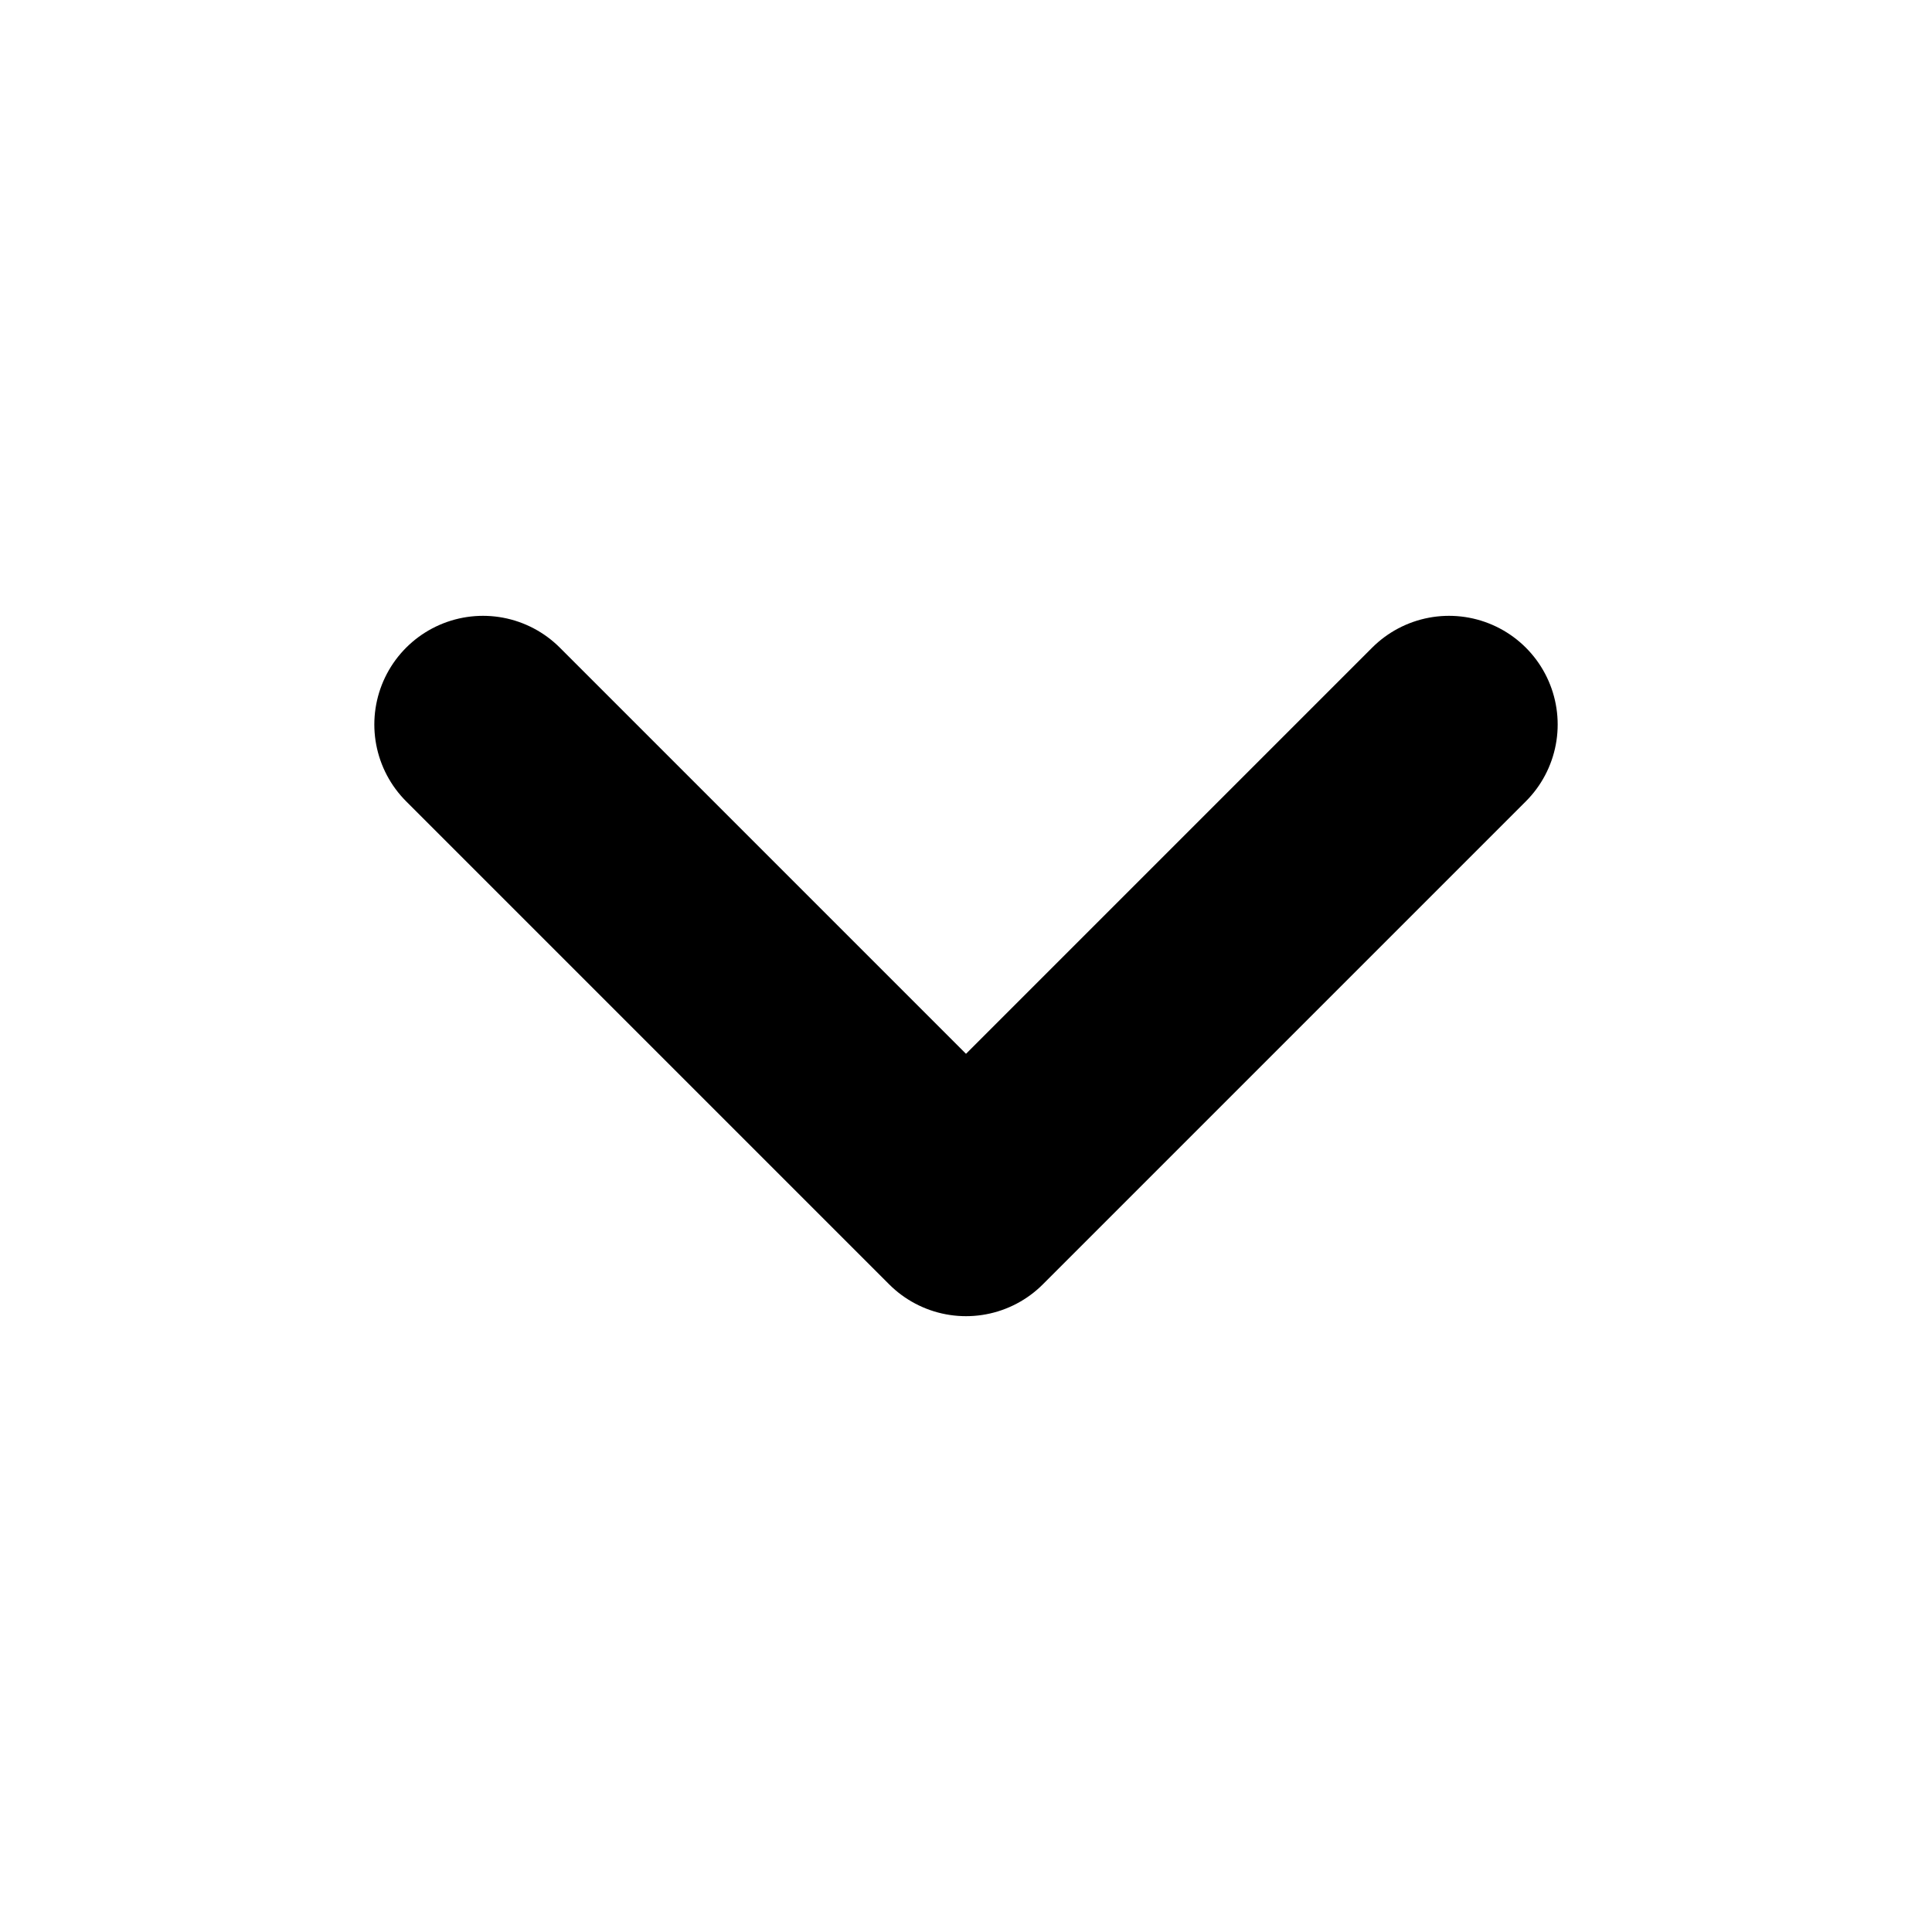
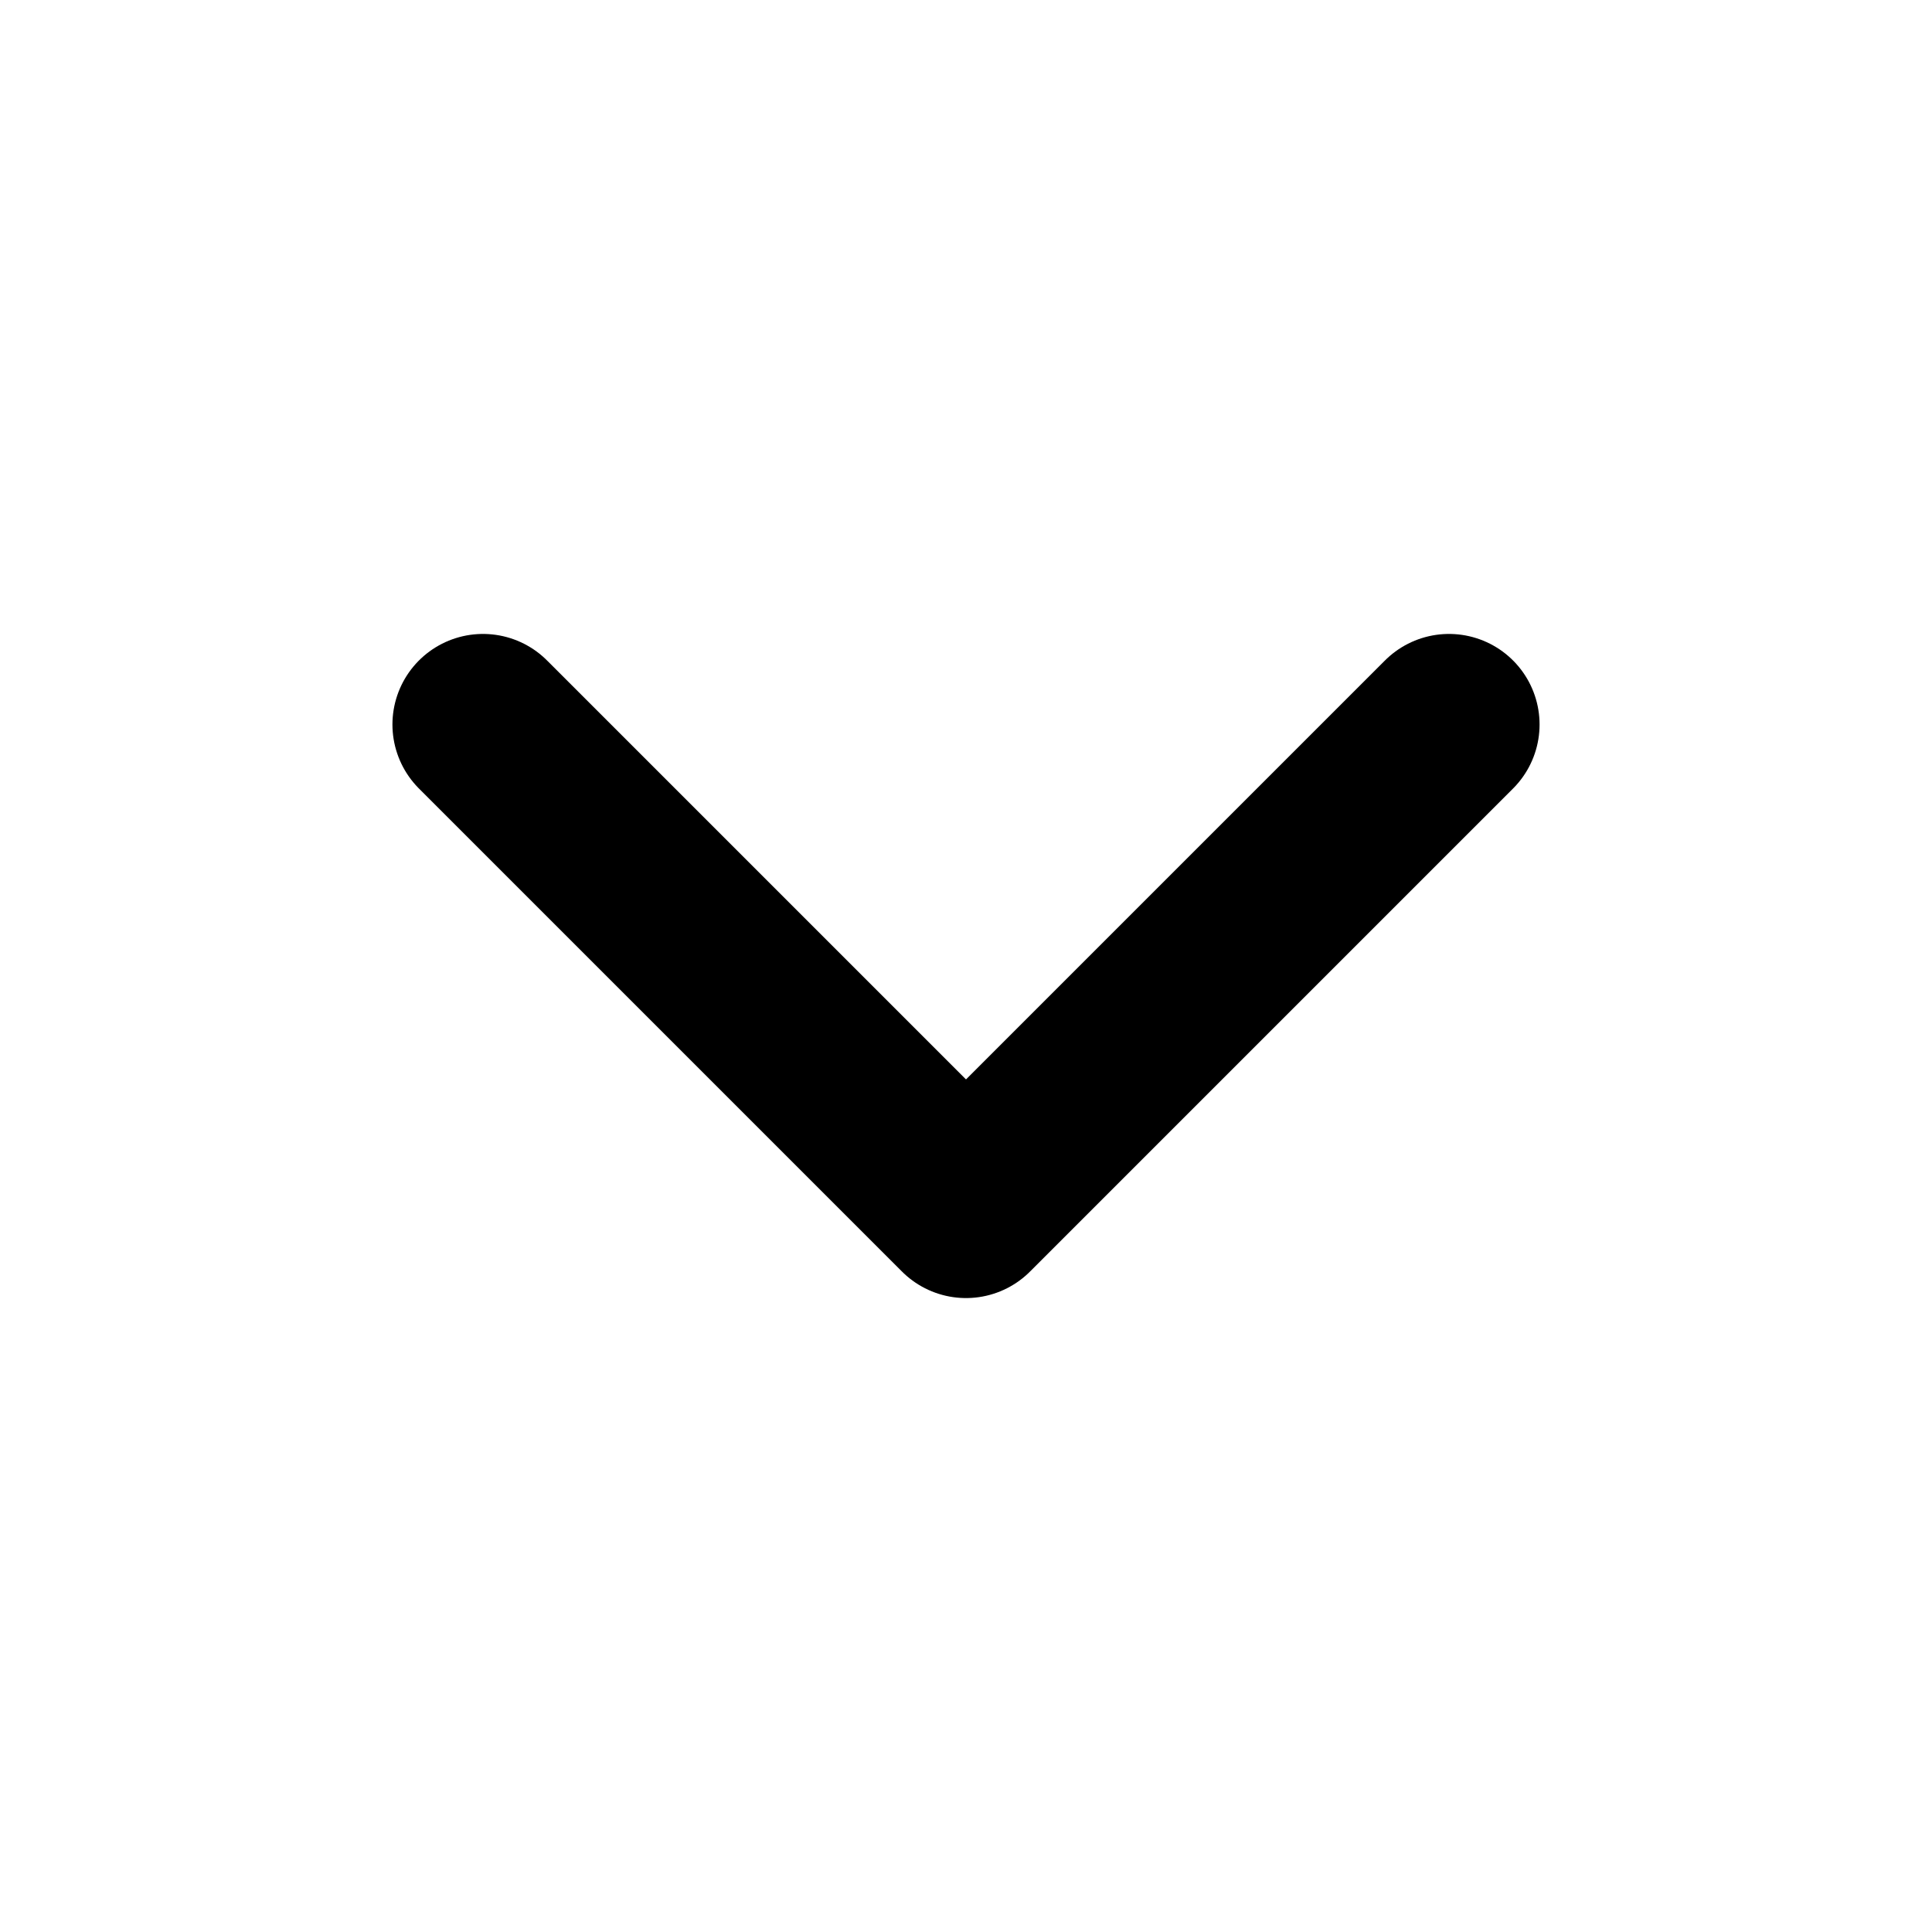
- <svg xmlns="http://www.w3.org/2000/svg" fill="none" stroke="currentColor" stroke-width="1.8" stroke-linecap="round" stroke-linejoin="round" viewBox="0 0 16 16">
+ <svg xmlns="http://www.w3.org/2000/svg" fill="none" stroke="currentColor" stroke-width="1.5" stroke-linecap="round" stroke-linejoin="round" viewBox="0 0 16 16">
  <path d="m4 6 4 4 4-4" />
</svg>
